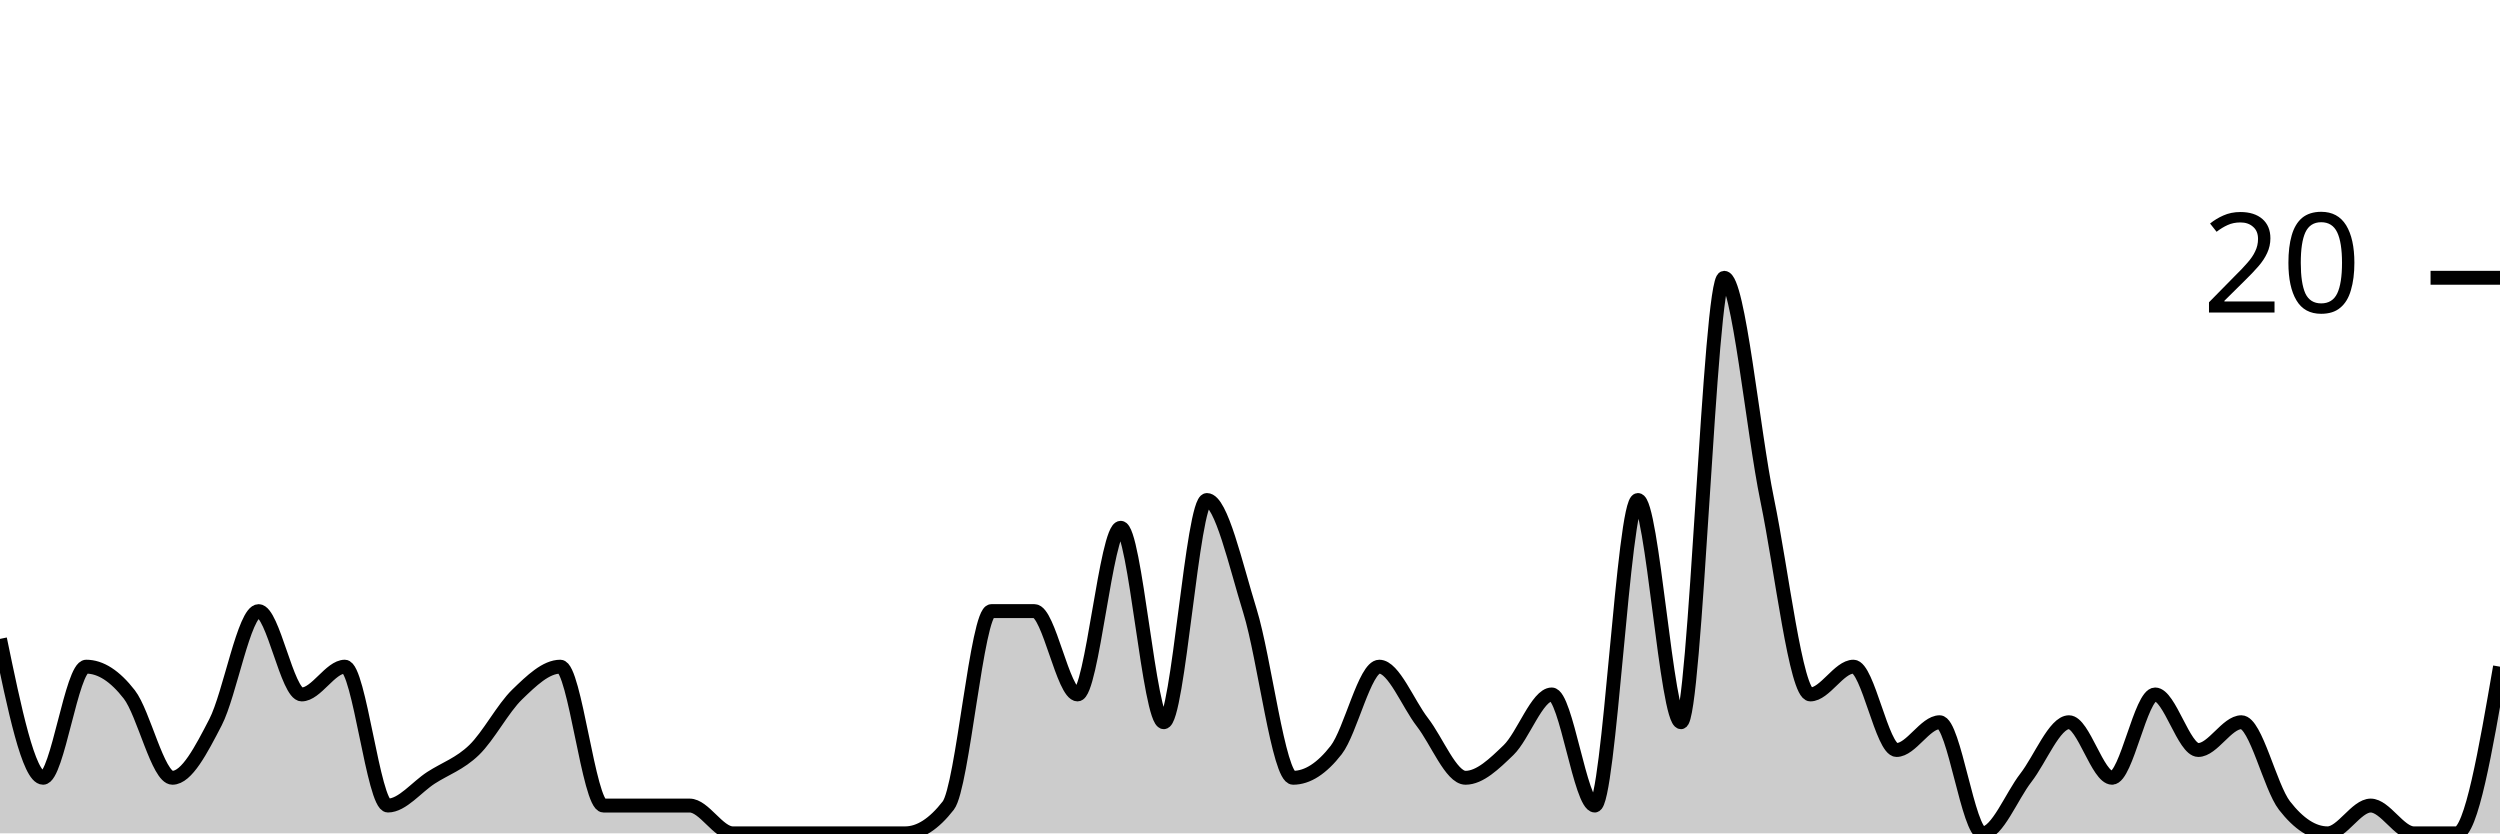
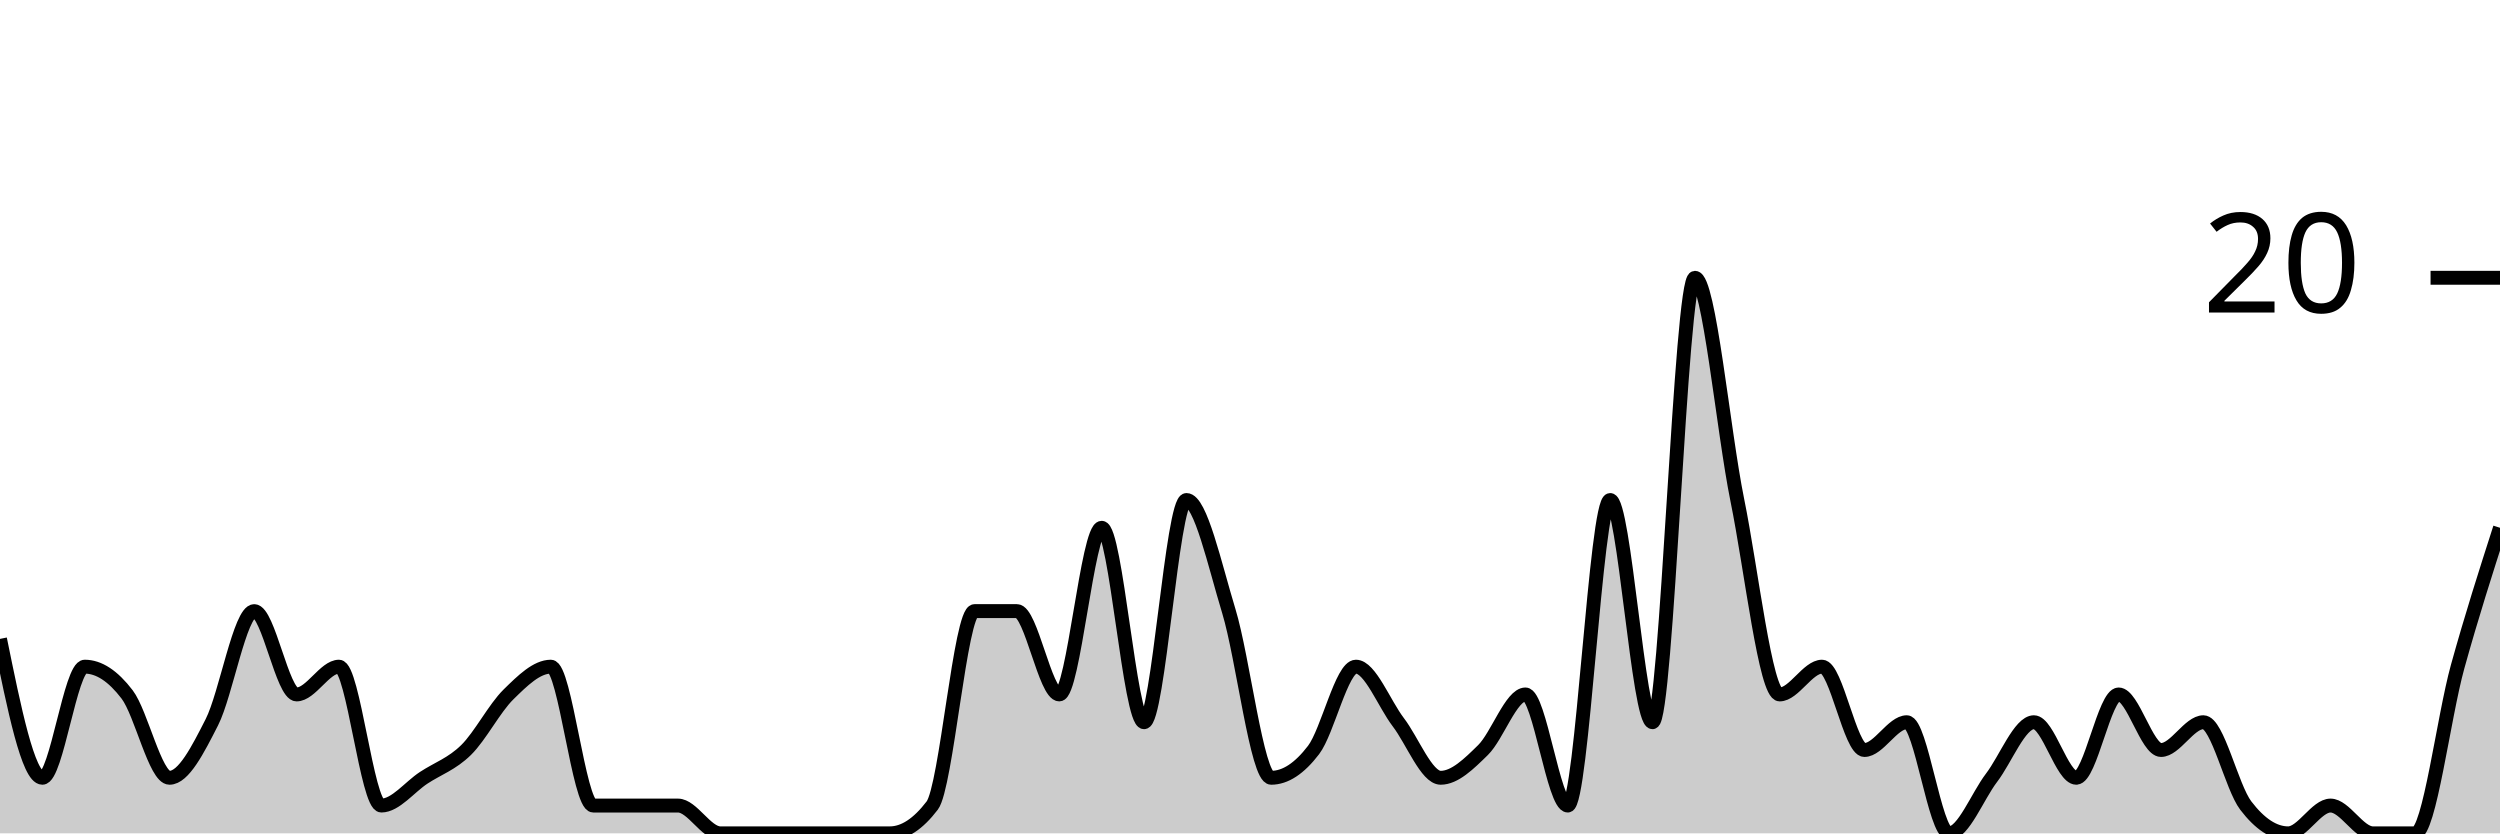
<svg xmlns="http://www.w3.org/2000/svg" viewBox="0 0 180 60">
  <g transform="translate(0,20)">
-     <path class="area" fill="rgba(0, 0, 0, 0.2)" d="M0,26C1.034,31,2.069,36,3.103,36C4.138,36,5.172,28,6.207,28C7.241,28,8.276,28.667,9.31,30C10.345,31.333,11.379,36,12.414,36C13.448,36,14.483,34,15.517,32C16.552,30,17.586,24,18.621,24C19.655,24,20.69,30,21.724,30C22.759,30,23.793,28,24.828,28C25.862,28,26.897,38,27.931,38C28.966,38,30,36.667,31.034,36C32.069,35.333,33.103,35,34.138,34C35.172,33,36.207,31,37.241,30C38.276,29,39.31,28,40.345,28C41.379,28,42.414,38,43.448,38C44.483,38,45.517,38,46.552,38C47.586,38,48.621,38,49.655,38C50.69,38,51.724,40,52.759,40C53.793,40,54.828,40,55.862,40C56.897,40,57.931,40,58.966,40C60,40,61.034,40,62.069,40C63.103,40,64.138,40,65.172,40C66.207,40,67.241,39.333,68.276,38C69.31,36.667,70.345,24,71.379,24C72.414,24,73.448,24,74.483,24C75.517,24,76.552,30,77.586,30C78.621,30,79.655,18,80.69,18C81.724,18,82.759,32,83.793,32C84.828,32,85.862,16,86.897,16C87.931,16,88.966,20.667,90,24C91.034,27.333,92.069,36,93.103,36C94.138,36,95.172,35.333,96.207,34C97.241,32.667,98.276,28,99.31,28C100.345,28,101.379,30.667,102.414,32C103.448,33.333,104.483,36,105.517,36C106.552,36,107.586,35,108.621,34C109.655,33,110.69,30,111.724,30C112.759,30,113.793,38,114.828,38C115.862,38,116.897,16,117.931,16C118.966,16,120,32,121.034,32C122.069,32,123.103,0,124.138,0C125.172,0,126.207,11,127.241,16C128.276,21,129.31,30,130.345,30C131.379,30,132.414,28,133.448,28C134.483,28,135.517,34,136.552,34C137.586,34,138.621,32,139.655,32C140.69,32,141.724,40,142.759,40C143.793,40,144.828,37.333,145.862,36C146.897,34.667,147.931,32,148.966,32C150,32,151.034,36,152.069,36C153.103,36,154.138,30,155.172,30C156.207,30,157.241,34,158.276,34C159.31,34,160.345,32,161.379,32C162.414,32,163.448,36.667,164.483,38C165.517,39.333,166.552,40,167.586,40C168.621,40,169.655,38,170.69,38C171.724,38,172.759,40,173.793,40C174.828,40,175.862,40,176.897,40C177.931,40,178.966,34,180,28L180,40C178.966,40,177.931,40,176.897,40C175.862,40,174.828,40,173.793,40C172.759,40,171.724,40,170.69,40C169.655,40,168.621,40,167.586,40C166.552,40,165.517,40,164.483,40C163.448,40,162.414,40,161.379,40C160.345,40,159.31,40,158.276,40C157.241,40,156.207,40,155.172,40C154.138,40,153.103,40,152.069,40C151.034,40,150,40,148.966,40C147.931,40,146.897,40,145.862,40C144.828,40,143.793,40,142.759,40C141.724,40,140.69,40,139.655,40C138.621,40,137.586,40,136.552,40C135.517,40,134.483,40,133.448,40C132.414,40,131.379,40,130.345,40C129.31,40,128.276,40,127.241,40C126.207,40,125.172,40,124.138,40C123.103,40,122.069,40,121.034,40C120,40,118.966,40,117.931,40C116.897,40,115.862,40,114.828,40C113.793,40,112.759,40,111.724,40C110.69,40,109.655,40,108.621,40C107.586,40,106.552,40,105.517,40C104.483,40,103.448,40,102.414,40C101.379,40,100.345,40,99.31,40C98.276,40,97.241,40,96.207,40C95.172,40,94.138,40,93.103,40C92.069,40,91.034,40,90,40C88.966,40,87.931,40,86.897,40C85.862,40,84.828,40,83.793,40C82.759,40,81.724,40,80.69,40C79.655,40,78.621,40,77.586,40C76.552,40,75.517,40,74.483,40C73.448,40,72.414,40,71.379,40C70.345,40,69.31,40,68.276,40C67.241,40,66.207,40,65.172,40C64.138,40,63.103,40,62.069,40C61.034,40,60,40,58.966,40C57.931,40,56.897,40,55.862,40C54.828,40,53.793,40,52.759,40C51.724,40,50.69,40,49.655,40C48.621,40,47.586,40,46.552,40C45.517,40,44.483,40,43.448,40C42.414,40,41.379,40,40.345,40C39.31,40,38.276,40,37.241,40C36.207,40,35.172,40,34.138,40C33.103,40,32.069,40,31.034,40C30,40,28.966,40,27.931,40C26.897,40,25.862,40,24.828,40C23.793,40,22.759,40,21.724,40C20.69,40,19.655,40,18.621,40C17.586,40,16.552,40,15.517,40C14.483,40,13.448,40,12.414,40C11.379,40,10.345,40,9.31,40C8.276,40,7.241,40,6.207,40C5.172,40,4.138,40,3.103,40C2.069,40,1.034,40,0,40Z" />
-     <path class="line" stroke="black" fill="none" d="M0,26C1.034,31,2.069,36,3.103,36C4.138,36,5.172,28,6.207,28C7.241,28,8.276,28.667,9.31,30C10.345,31.333,11.379,36,12.414,36C13.448,36,14.483,34,15.517,32C16.552,30,17.586,24,18.621,24C19.655,24,20.69,30,21.724,30C22.759,30,23.793,28,24.828,28C25.862,28,26.897,38,27.931,38C28.966,38,30,36.667,31.034,36C32.069,35.333,33.103,35,34.138,34C35.172,33,36.207,31,37.241,30C38.276,29,39.31,28,40.345,28C41.379,28,42.414,38,43.448,38C44.483,38,45.517,38,46.552,38C47.586,38,48.621,38,49.655,38C50.69,38,51.724,40,52.759,40C53.793,40,54.828,40,55.862,40C56.897,40,57.931,40,58.966,40C60,40,61.034,40,62.069,40C63.103,40,64.138,40,65.172,40C66.207,40,67.241,39.333,68.276,38C69.31,36.667,70.345,24,71.379,24C72.414,24,73.448,24,74.483,24C75.517,24,76.552,30,77.586,30C78.621,30,79.655,18,80.69,18C81.724,18,82.759,32,83.793,32C84.828,32,85.862,16,86.897,16C87.931,16,88.966,20.667,90,24C91.034,27.333,92.069,36,93.103,36C94.138,36,95.172,35.333,96.207,34C97.241,32.667,98.276,28,99.31,28C100.345,28,101.379,30.667,102.414,32C103.448,33.333,104.483,36,105.517,36C106.552,36,107.586,35,108.621,34C109.655,33,110.69,30,111.724,30C112.759,30,113.793,38,114.828,38C115.862,38,116.897,16,117.931,16C118.966,16,120,32,121.034,32C122.069,32,123.103,0,124.138,0C125.172,0,126.207,11,127.241,16C128.276,21,129.31,30,130.345,30C131.379,30,132.414,28,133.448,28C134.483,28,135.517,34,136.552,34C137.586,34,138.621,32,139.655,32C140.69,32,141.724,40,142.759,40C143.793,40,144.828,37.333,145.862,36C146.897,34.667,147.931,32,148.966,32C150,32,151.034,36,152.069,36C153.103,36,154.138,30,155.172,30C156.207,30,157.241,34,158.276,34C159.31,34,160.345,32,161.379,32C162.414,32,163.448,36.667,164.483,38C165.517,39.333,166.552,40,167.586,40C168.621,40,169.655,38,170.69,38C171.724,38,172.759,40,173.793,40C174.828,40,175.862,40,176.897,40C177.931,40,178.966,34,180,28" />
+     <path class="area" fill="rgba(0, 0, 0, 0.2)" d="M0,26C1.017,31,2.034,36,3.051,36C4.068,36,5.085,28,6.102,28C7.119,28,8.136,28.667,9.153,30C10.169,31.333,11.186,36,12.203,36C13.22,36,14.237,34,15.254,32C16.271,30,17.288,24,18.305,24C19.322,24,20.339,30,21.356,30C22.373,30,23.39,28,24.407,28C25.424,28,26.441,38,27.458,38C28.475,38,29.492,36.667,30.508,36C31.525,35.333,32.542,35,33.559,34C34.576,33,35.593,31,36.61,30C37.627,29,38.644,28,39.661,28C40.678,28,41.695,38,42.712,38C43.729,38,44.746,38,45.763,38C46.78,38,47.797,38,48.814,38C49.831,38,50.847,40,51.864,40C52.881,40,53.898,40,54.915,40C55.932,40,56.949,40,57.966,40C58.983,40,60,40,61.017,40C62.034,40,63.051,40,64.068,40C65.085,40,66.102,39.333,67.119,38C68.136,36.667,69.153,24,70.169,24C71.186,24,72.203,24,73.22,24C74.237,24,75.254,30,76.271,30C77.288,30,78.305,18,79.322,18C80.339,18,81.356,32,82.373,32C83.39,32,84.407,16,85.424,16C86.441,16,87.458,20.667,88.475,24C89.492,27.333,90.508,36,91.525,36C92.542,36,93.559,35.333,94.576,34C95.593,32.667,96.61,28,97.627,28C98.644,28,99.661,30.667,100.678,32C101.695,33.333,102.712,36,103.729,36C104.746,36,105.763,35,106.78,34C107.797,33,108.814,30,109.831,30C110.847,30,111.864,38,112.881,38C113.898,38,114.915,16,115.932,16C116.949,16,117.966,32,118.983,32C120,32,121.017,0,122.034,0C123.051,0,124.068,11,125.085,16C126.102,21,127.119,30,128.136,30C129.153,30,130.169,28,131.186,28C132.203,28,133.22,34,134.237,34C135.254,34,136.271,32,137.288,32C138.305,32,139.322,40,140.339,40C141.356,40,142.373,37.333,143.39,36C144.407,34.667,145.424,32,146.441,32C147.458,32,148.475,36,149.492,36C150.508,36,151.525,30,152.542,30C153.559,30,154.576,34,155.593,34C156.61,34,157.627,32,158.644,32C159.661,32,160.678,36.667,161.695,38C162.712,39.333,163.729,40,164.746,40C165.763,40,166.78,38,167.797,38C168.814,38,169.831,40,170.847,40C171.864,40,172.881,40,173.898,40C174.915,40,175.932,31.667,176.949,28C177.966,24.333,178.983,21.167,180,18L180,40C178.983,40,177.966,40,176.949,40C175.932,40,174.915,40,173.898,40C172.881,40,171.864,40,170.847,40C169.831,40,168.814,40,167.797,40C166.78,40,165.763,40,164.746,40C163.729,40,162.712,40,161.695,40C160.678,40,159.661,40,158.644,40C157.627,40,156.61,40,155.593,40C154.576,40,153.559,40,152.542,40C151.525,40,150.508,40,149.492,40C148.475,40,147.458,40,146.441,40C145.424,40,144.407,40,143.39,40C142.373,40,141.356,40,140.339,40C139.322,40,138.305,40,137.288,40C136.271,40,135.254,40,134.237,40C133.22,40,132.203,40,131.186,40C130.169,40,129.153,40,128.136,40C127.119,40,126.102,40,125.085,40C124.068,40,123.051,40,122.034,40C121.017,40,120,40,118.983,40C117.966,40,116.949,40,115.932,40C114.915,40,113.898,40,112.881,40C111.864,40,110.847,40,109.831,40C108.814,40,107.797,40,106.78,40C105.763,40,104.746,40,103.729,40C102.712,40,101.695,40,100.678,40C99.661,40,98.644,40,97.627,40C96.61,40,95.593,40,94.576,40C93.559,40,92.542,40,91.525,40C90.508,40,89.492,40,88.475,40C87.458,40,86.441,40,85.424,40C84.407,40,83.39,40,82.373,40C81.356,40,80.339,40,79.322,40C78.305,40,77.288,40,76.271,40C75.254,40,74.237,40,73.22,40C72.203,40,71.186,40,70.169,40C69.153,40,68.136,40,67.119,40C66.102,40,65.085,40,64.068,40C63.051,40,62.034,40,61.017,40C60,40,58.983,40,57.966,40C56.949,40,55.932,40,54.915,40C53.898,40,52.881,40,51.864,40C50.847,40,49.831,40,48.814,40C47.797,40,46.78,40,45.763,40C44.746,40,43.729,40,42.712,40C41.695,40,40.678,40,39.661,40C38.644,40,37.627,40,36.61,40C35.593,40,34.576,40,33.559,40C32.542,40,31.525,40,30.508,40C29.492,40,28.475,40,27.458,40C26.441,40,25.424,40,24.407,40C23.39,40,22.373,40,21.356,40C20.339,40,19.322,40,18.305,40C17.288,40,16.271,40,15.254,40C14.237,40,13.22,40,12.203,40C11.186,40,10.169,40,9.153,40C8.136,40,7.119,40,6.102,40C5.085,40,4.068,40,3.051,40C2.034,40,1.017,40,0,40Z" />
+     <path class="line" stroke="black" fill="none" d="M0,26C1.017,31,2.034,36,3.051,36C4.068,36,5.085,28,6.102,28C7.119,28,8.136,28.667,9.153,30C10.169,31.333,11.186,36,12.203,36C13.22,36,14.237,34,15.254,32C16.271,30,17.288,24,18.305,24C19.322,24,20.339,30,21.356,30C22.373,30,23.39,28,24.407,28C25.424,28,26.441,38,27.458,38C28.475,38,29.492,36.667,30.508,36C31.525,35.333,32.542,35,33.559,34C34.576,33,35.593,31,36.61,30C37.627,29,38.644,28,39.661,28C40.678,28,41.695,38,42.712,38C43.729,38,44.746,38,45.763,38C46.78,38,47.797,38,48.814,38C49.831,38,50.847,40,51.864,40C52.881,40,53.898,40,54.915,40C55.932,40,56.949,40,57.966,40C58.983,40,60,40,61.017,40C62.034,40,63.051,40,64.068,40C65.085,40,66.102,39.333,67.119,38C68.136,36.667,69.153,24,70.169,24C71.186,24,72.203,24,73.22,24C74.237,24,75.254,30,76.271,30C77.288,30,78.305,18,79.322,18C80.339,18,81.356,32,82.373,32C83.39,32,84.407,16,85.424,16C86.441,16,87.458,20.667,88.475,24C89.492,27.333,90.508,36,91.525,36C92.542,36,93.559,35.333,94.576,34C95.593,32.667,96.61,28,97.627,28C98.644,28,99.661,30.667,100.678,32C101.695,33.333,102.712,36,103.729,36C104.746,36,105.763,35,106.78,34C107.797,33,108.814,30,109.831,30C110.847,30,111.864,38,112.881,38C113.898,38,114.915,16,115.932,16C116.949,16,117.966,32,118.983,32C120,32,121.017,0,122.034,0C123.051,0,124.068,11,125.085,16C126.102,21,127.119,30,128.136,30C129.153,30,130.169,28,131.186,28C132.203,28,133.22,34,134.237,34C135.254,34,136.271,32,137.288,32C138.305,32,139.322,40,140.339,40C141.356,40,142.373,37.333,143.39,36C144.407,34.667,145.424,32,146.441,32C147.458,32,148.475,36,149.492,36C150.508,36,151.525,30,152.542,30C153.559,30,154.576,34,155.593,34C156.61,34,157.627,32,158.644,32C159.661,32,160.678,36.667,161.695,38C162.712,39.333,163.729,40,164.746,40C165.763,40,166.78,38,167.797,38C168.814,38,169.831,40,170.847,40C171.864,40,172.881,40,173.898,40C174.915,40,175.932,31.667,176.949,28C177.966,24.333,178.983,21.167,180,18" />
    <path class="axis-ceiling" stroke-width="1" stroke="black" fill="none" d="M175,0L180,0" />
    <text class="axis-ceiling-label" font-family="sans-serif" text-anchor="end" font-size="10px" x="170" y="2.5">20</text>
  </g>
</svg>
